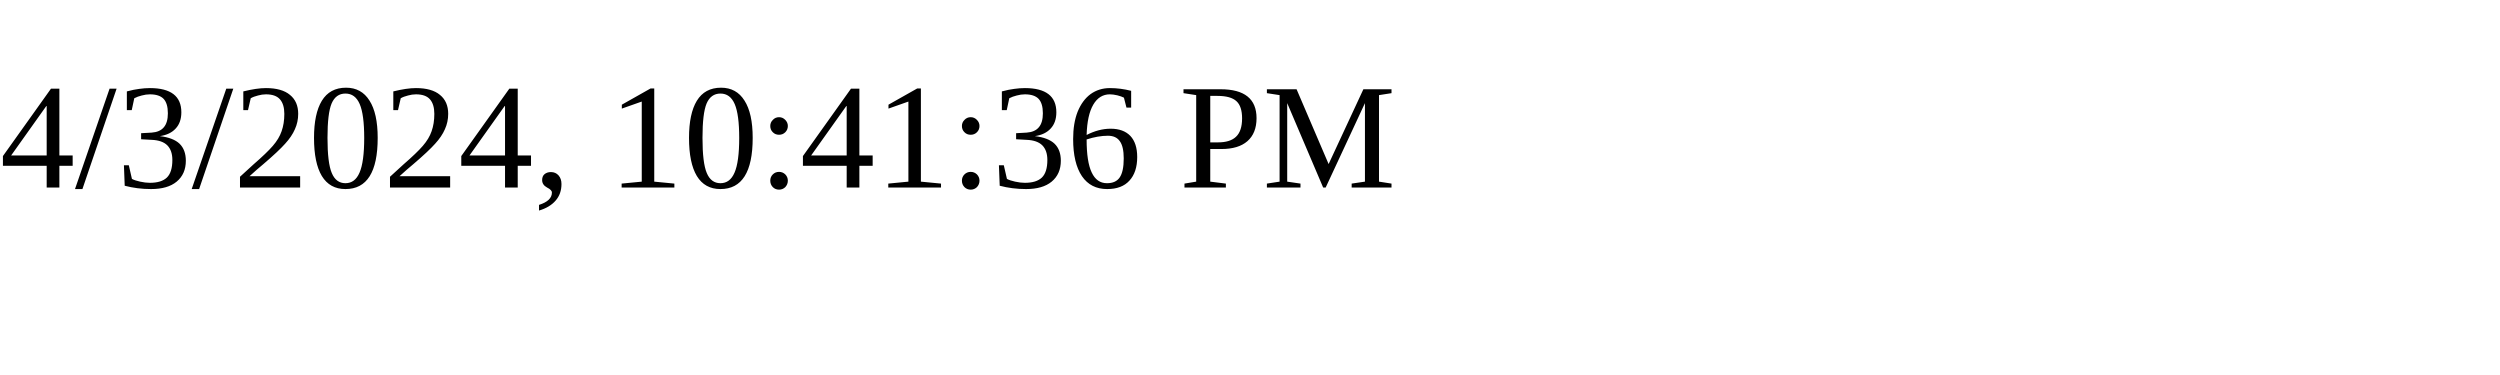
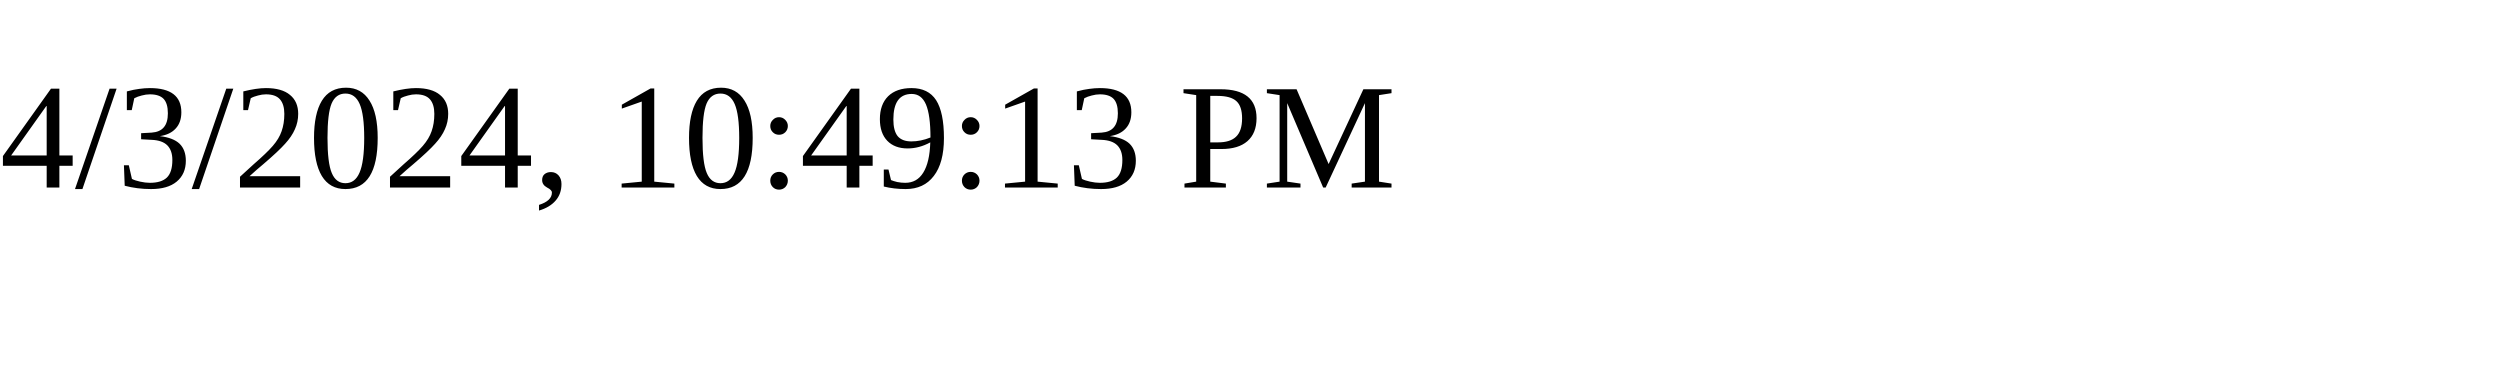
<svg xmlns="http://www.w3.org/2000/svg" height="30" width="200">
-   <text x="0" y="15">4/3/2024, 10:41:36 PM</text>
+   <text x="0" y="15">4/3/2024, 10:49:13 PM</text>
</svg>
